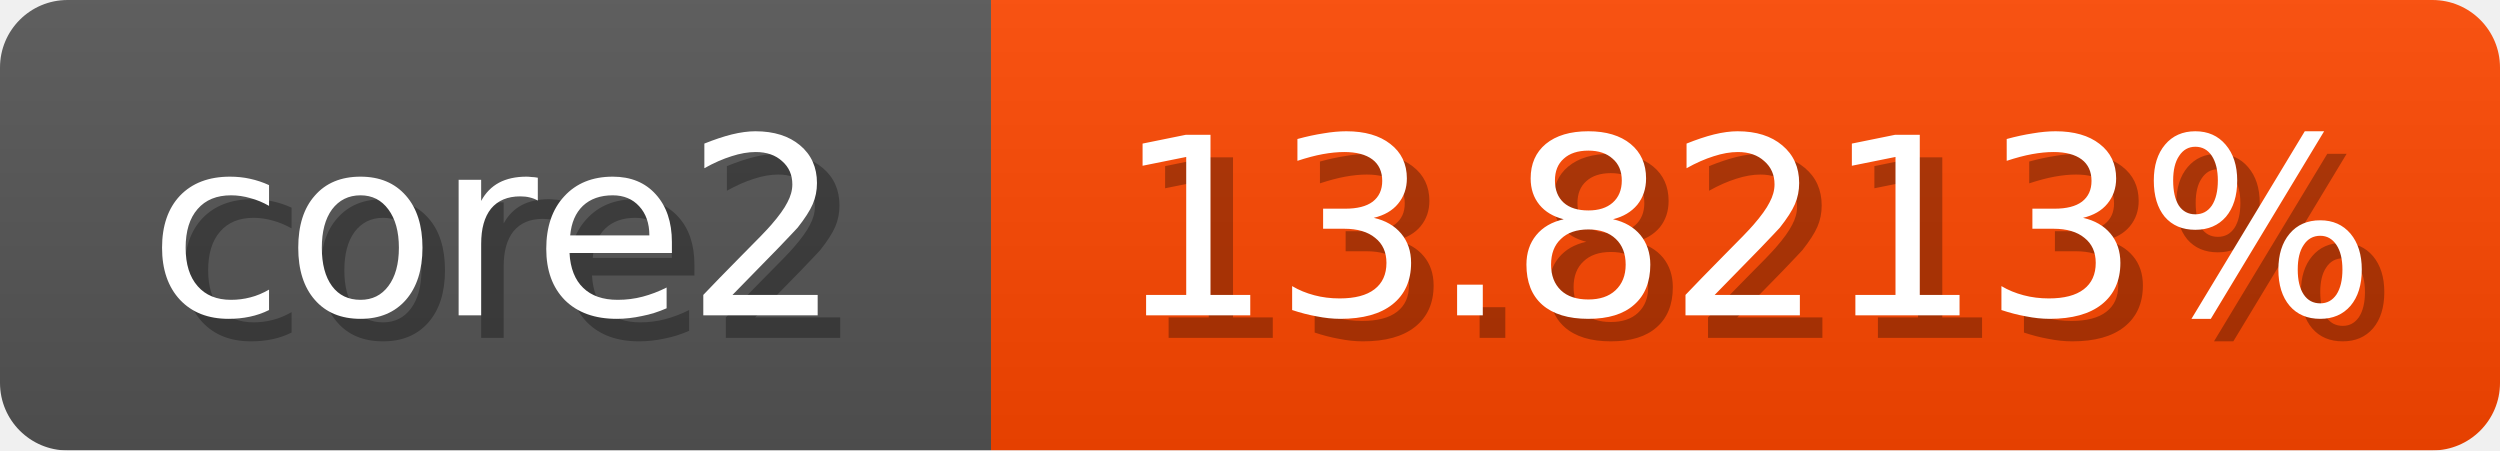
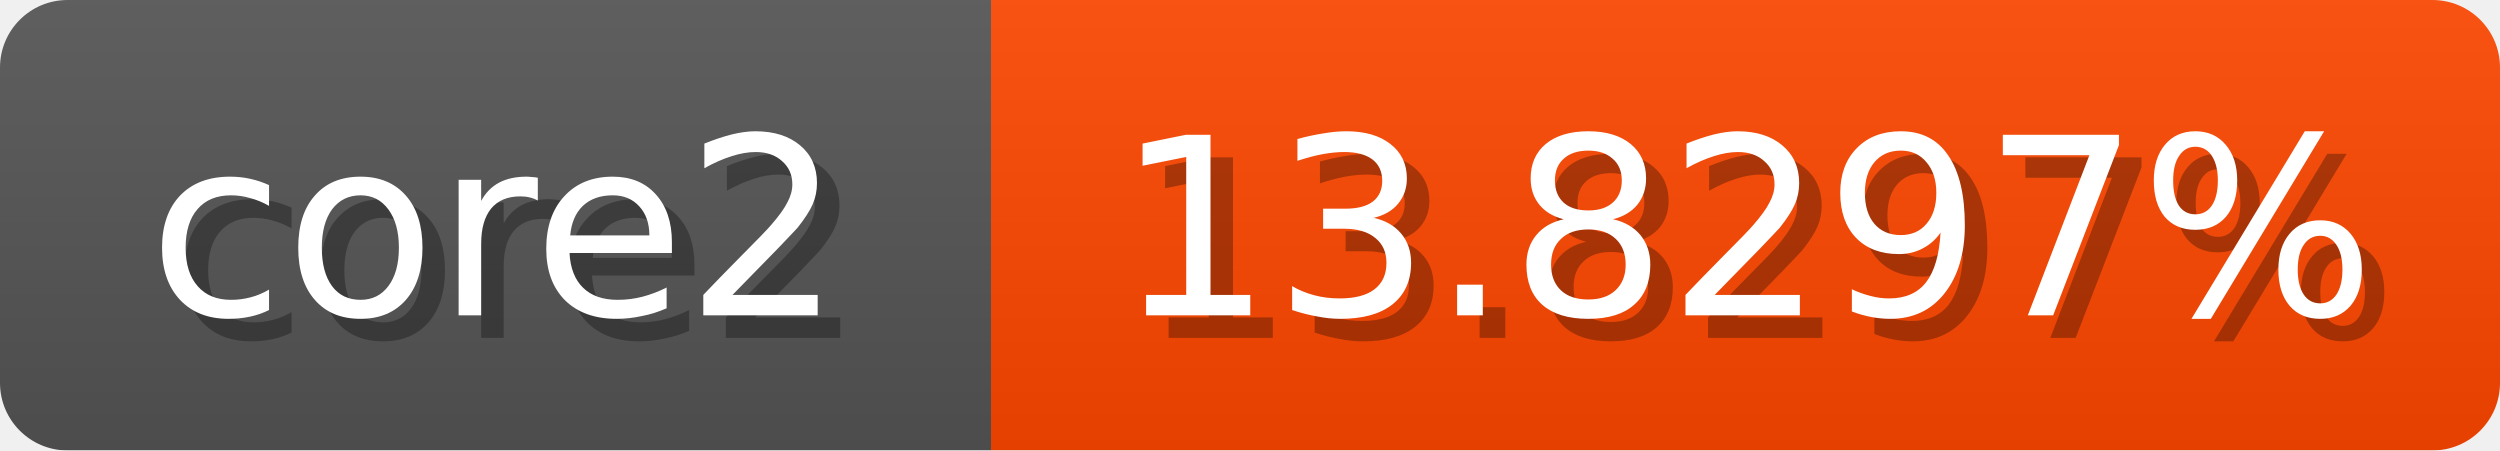
<svg xmlns="http://www.w3.org/2000/svg" width="111" height="20">
  <linearGradient id="b" x2="0" y2="100%">
    <stop offset="0" stop-color="#bbb" stop-opacity=".1" />
    <stop offset="1" stop-opacity=".1" />
  </linearGradient>
  <mask id="anybadge_1">
    <rect width="111" height="20" rx="3" fill="#fff" />
  </mask>
  <g mask="url(#anybadge_1)">
    <path fill="#555" d="M0 0h44v20H0z" />
    <path fill="#ff4700" d="M44 0h67v20H44z" />
    <path fill="url(#b)" d="M0 0h111v20H0z" />
  </g>
  <g fill="#fff" text-anchor="middle" font-family="DejaVu Sans,Verdana,Geneva,sans-serif" font-size="11">
    <text x="23.0" y="15" fill="#010101" fill-opacity=".3">core2</text>
    <text x="22.0" y="14">core2</text>
  </g>
  <g fill="#fff" text-anchor="middle" font-family="DejaVu Sans,Verdana,Geneva,sans-serif" font-size="11">
-     <text x="78.5" y="15" fill="#010101" fill-opacity=".3">13.8213%</text>
-     <text x="77.5" y="14">13.8213%</text>
+     <text x="78.5" y="15" fill="#010101" fill-opacity=".3">13.8297%</text>
+     <text x="77.5" y="14">13.8297%</text>
  </g>
</svg>
